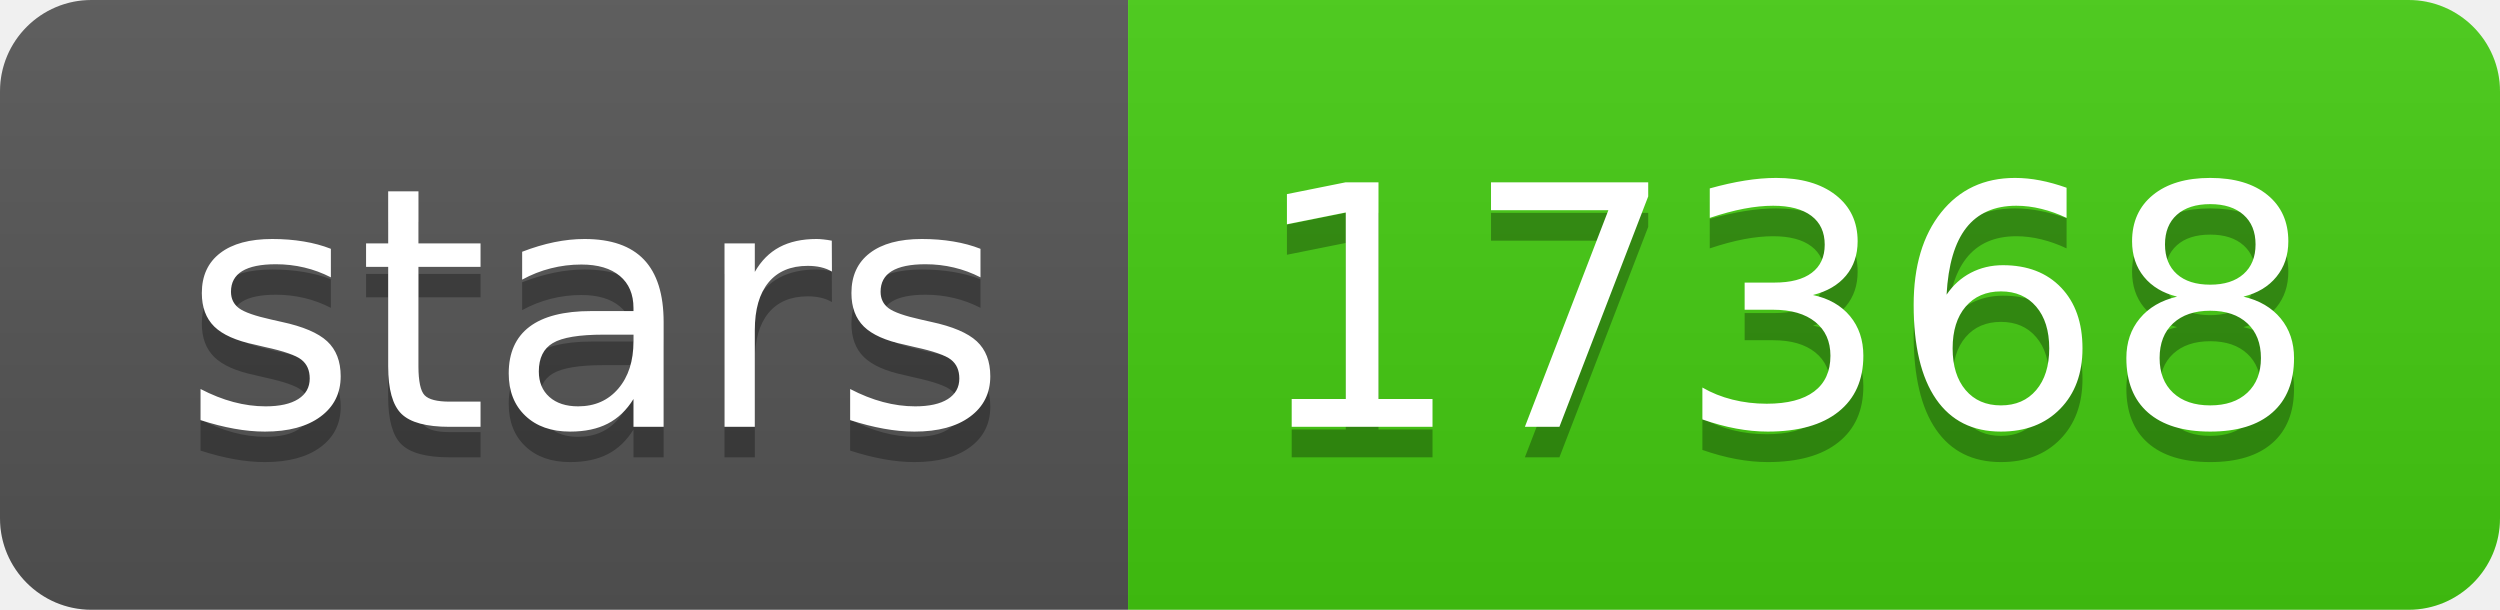
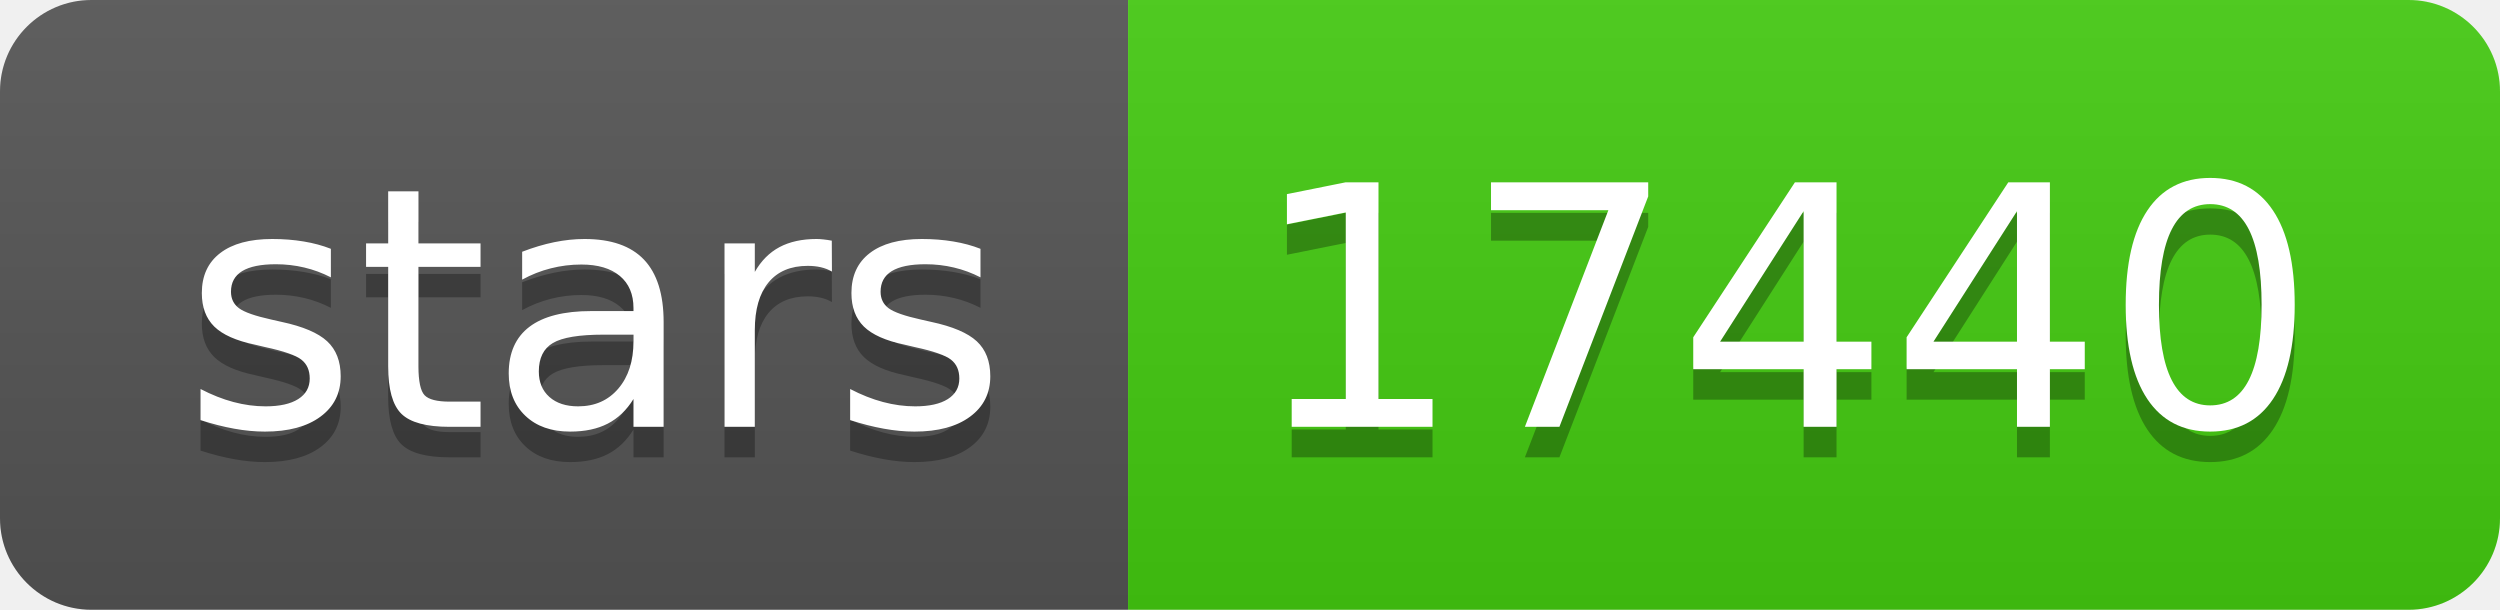
- <svg xmlns="http://www.w3.org/2000/svg" width="82" height="20" role="img" aria-label="stars: 17368">
+ <svg xmlns="http://www.w3.org/2000/svg" width="82" height="20" role="img" aria-label="stars: 17440">
  <linearGradient id="s" x2="0" y2="100%">
    <stop offset="0" stop-color="#bbb" stop-opacity=".1" />
    <stop offset="1" stop-opacity=".1" />
  </linearGradient>
  <clipPath id="r">
    <rect width="82" height="20" rx="3" fill="#fff" />
  </clipPath>
  <g clip-path="url(#r)">
    <rect width="37" height="20" fill="#555" />
    <rect x="37" width="45" height="20" fill="#4c1" />
    <rect width="82" height="20" fill="url(#s)" />
  </g>
  <g fill="#fff" text-anchor="middle" font-family="Verdana,Geneva,DejaVu Sans,sans-serif" text-rendering="geometricPrecision" font-size="110">
    <text aria-hidden="true" x="195" y="150" fill="#010101" fill-opacity=".3" transform="scale(.1)" textLength="270">stars</text>
    <text x="195" y="140" transform="scale(.1)" fill="#fff" textLength="270">stars</text>
-     <text aria-hidden="true" x="585" y="150" fill="#010101" fill-opacity=".3" transform="scale(.1)" textLength="350">17368</text>
-     <text x="585" y="140" transform="scale(.1)" fill="#fff" textLength="350">17368</text>
+     <text aria-hidden="true" x="585" y="150" fill="#010101" fill-opacity=".3" transform="scale(.1)" textLength="350">17440</text>
+     <text x="585" y="140" transform="scale(.1)" fill="#fff" textLength="350">17440</text>
  </g>
</svg>
